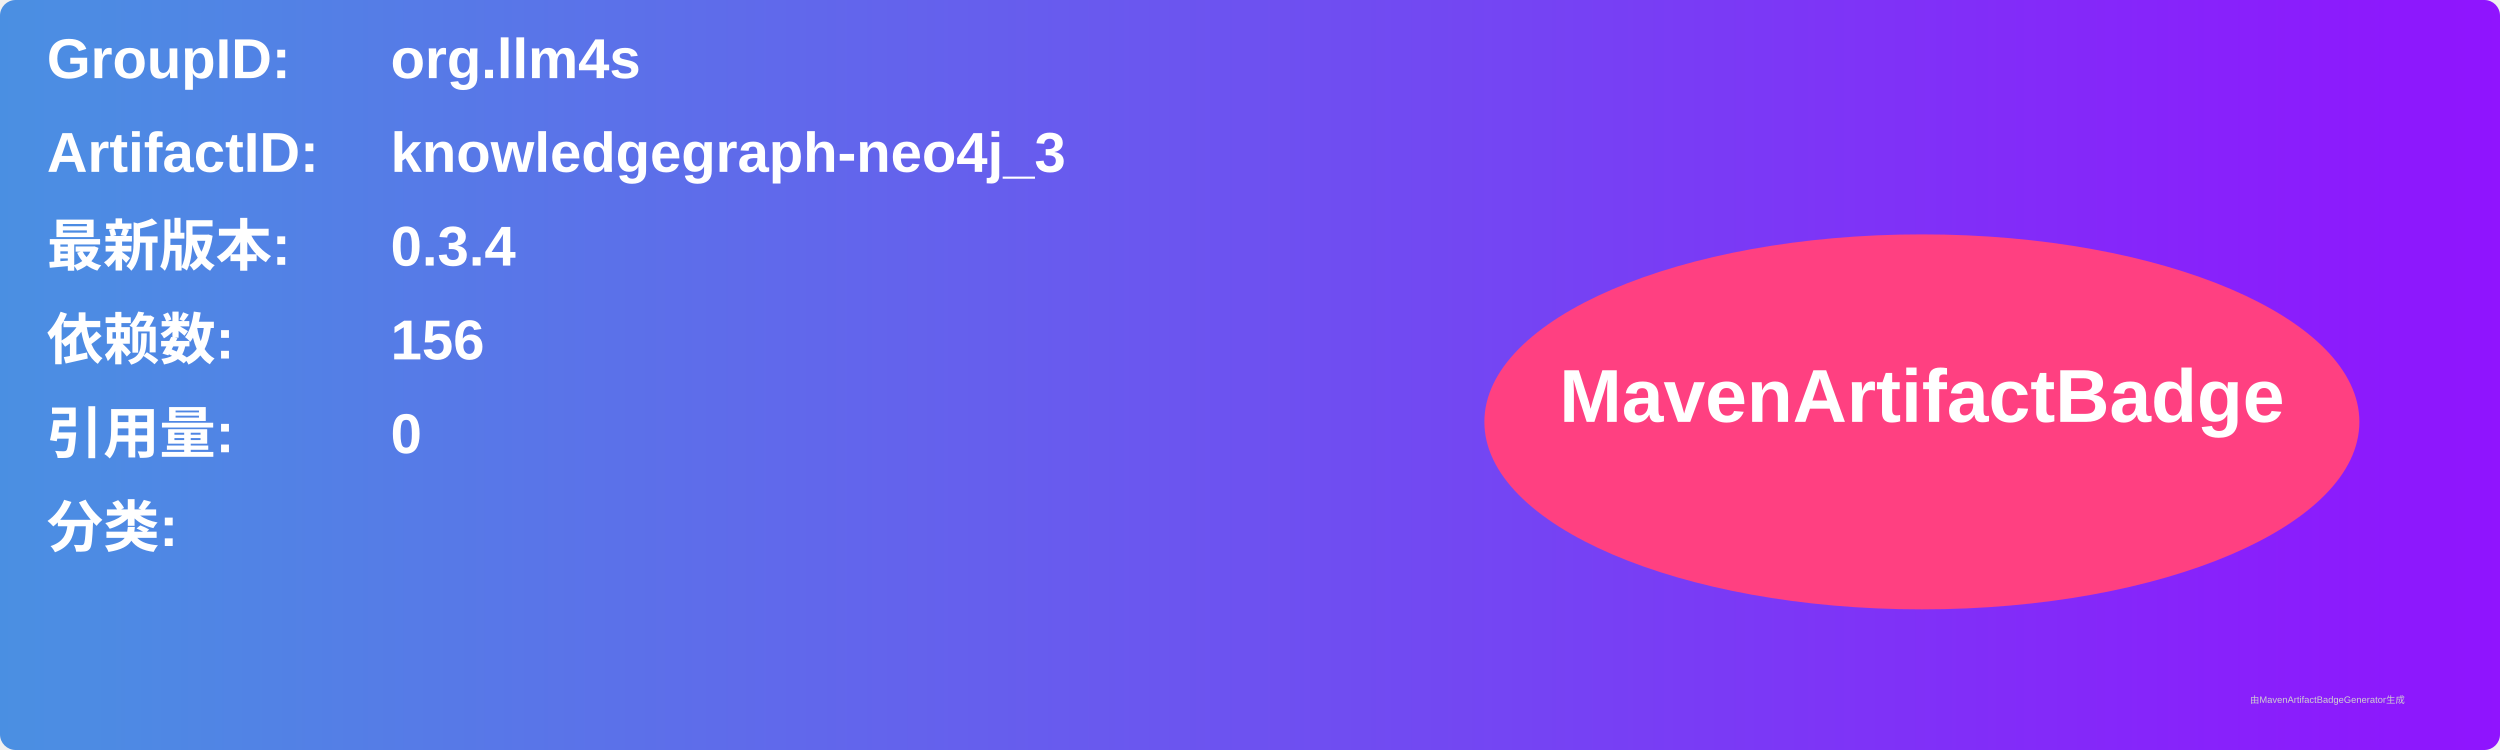
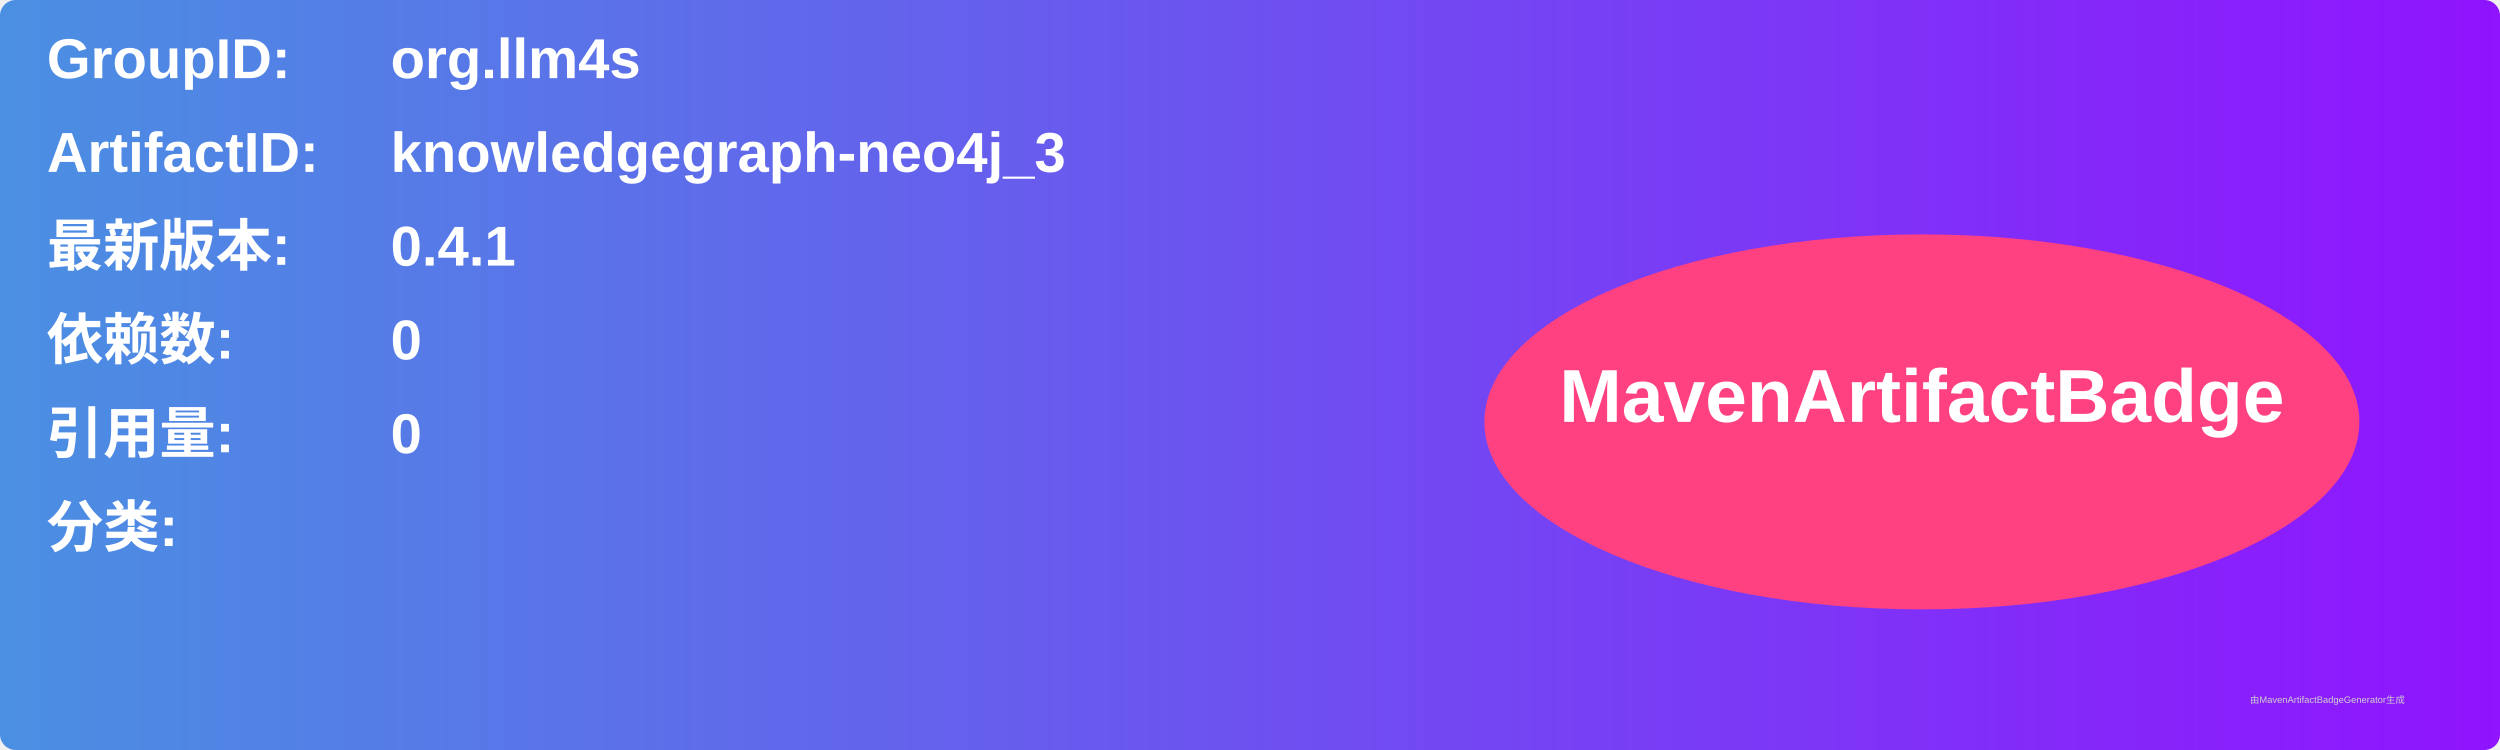
<svg xmlns="http://www.w3.org/2000/svg" width="800" height="240" viewBox="0 0 800 240">
  <linearGradient id="grad" x1="0%" y1="0%" x2="100%" y2="0%">
    <stop offset="0%" stop-color="#4a90e2" />
    <stop offset="100%" stop-color="#9013fe" />
  </linearGradient>
  <rect width="100%" height="100%" rx="5" ry="5" fill="url(#grad)" />
  <g transform="translate(15, 15)">
    <text x="0" y="10" font-family="Arial" font-size="18" fill="white" font-weight="bold" width="260">GroupID:</text>
    <text x="110" y="10" font-family="Arial" font-size="18" fill="white" font-weight="bold" width="460">org.llm4s</text>
    <text x="0" y="40" font-family="Arial" font-size="18" fill="white" font-weight="bold" width="260">ArtifactID:</text>
    <text x="110" y="40" font-family="Arial" font-size="18" fill="white" font-weight="bold" width="460">knowledgegraph-neo4j_3</text>
    <text x="0" y="70" font-family="Arial" font-size="18" fill="white" font-weight="bold">最新版本:</text>
    <text x="110" y="70" font-family="Arial" font-size="18" fill="white" font-weight="bold">
-       <tspan font-weight="bold">0.3.4</tspan>
+       <tspan font-weight="bold">0.4.1</tspan>
    </text>
    <text x="0" y="100" font-family="Arial" font-size="18" fill="white" font-weight="bold">依赖数: </text>
    <text x="110" y="100" font-family="Arial" font-size="18" fill="white">
-       <tspan font-weight="bold">156</tspan>
+       <tspan font-weight="bold">0</tspan>
    </text>
    <text x="0" y="130" font-family="Arial" font-size="18" fill="white" font-weight="bold">引用量: </text>
    <text x="110" y="130" font-family="Arial" font-size="18" fill="white">
      <tspan font-weight="bold">0</tspan>
    </text>
    <text x="0" y="160" font-family="Arial" font-size="18" fill="white" font-weight="bold">分类:</text>
    <text x="10" y="190" font-family="Arial" font-size="10" fill="white">
      <tspan font-weight="bold" />
    </text>
    <ellipse cx="600" cy="120" rx="140" ry="60" fill="#ff4081" />
    <text x="600" y="120" text-anchor="middle" font-family="Arial" font-size="24" fill="white" font-weight="bold">MavenArtifactBadge</text>
  </g>
  <text x="720" y="225" font-family="Arial" font-size="3" fill="#d0d0d0">由MavenArtifactBadgeGenerator生成</text>
</svg>
